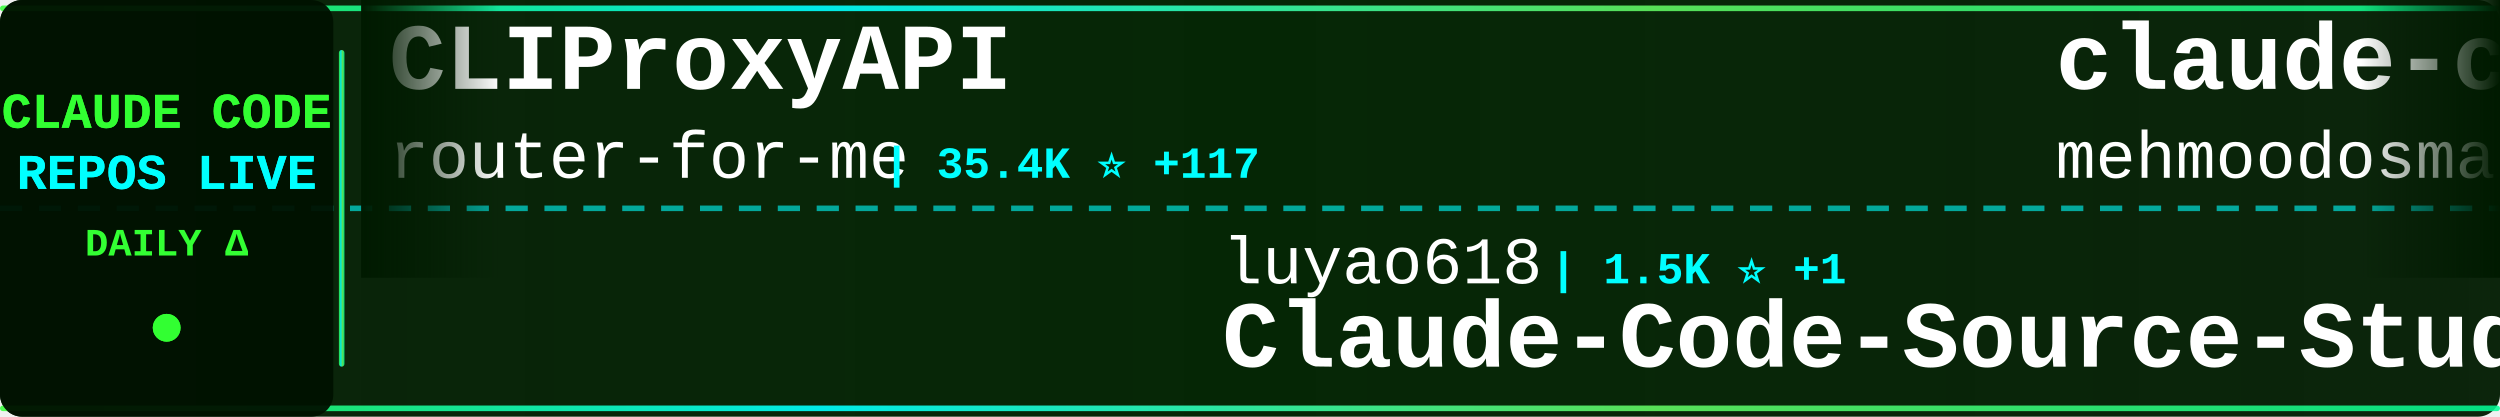
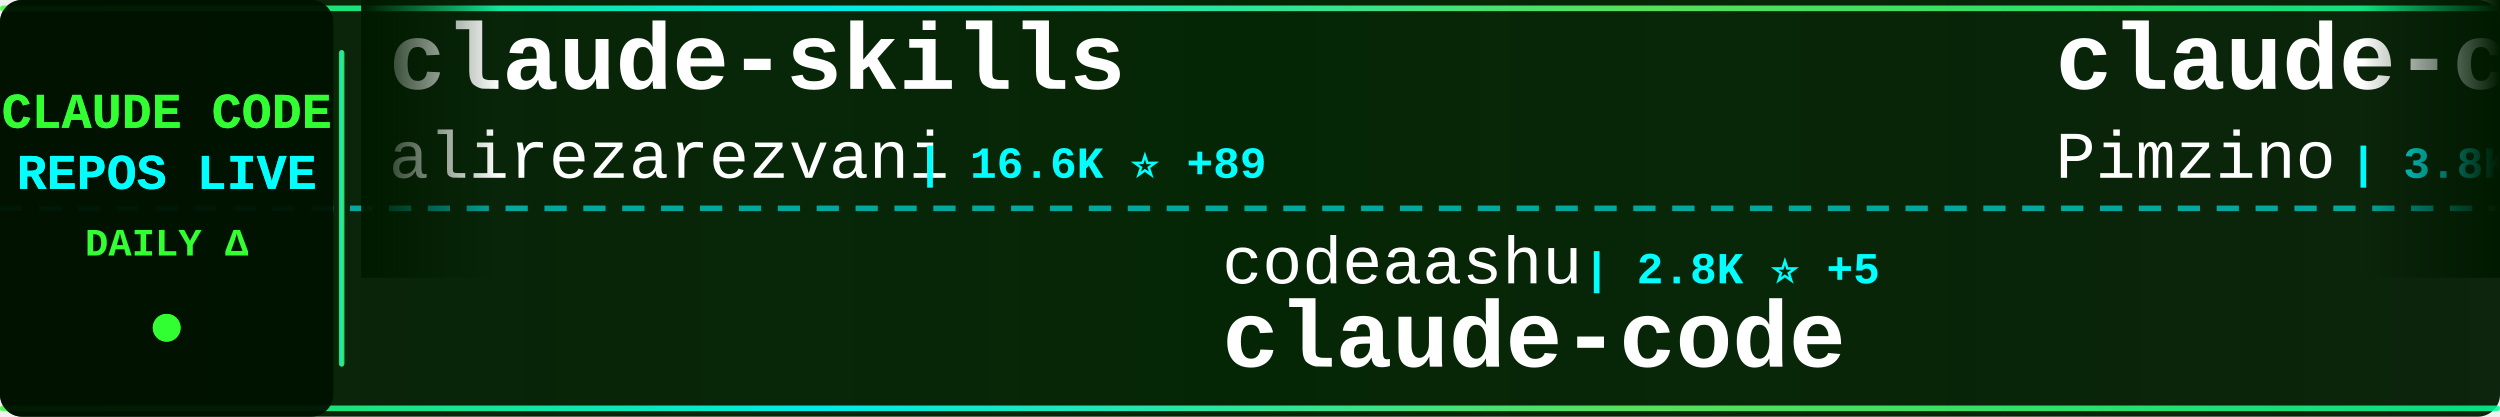
<svg xmlns="http://www.w3.org/2000/svg" width="900" height="150">
  <defs>
    <linearGradient id="tickerBg" x1="0%" y1="0%" x2="100%" y2="0%">
      <stop offset="0%" style="stop-color:#001a00;stop-opacity:0.95" />
      <stop offset="50%" style="stop-color:#002200;stop-opacity:0.98" />
      <stop offset="100%" style="stop-color:#001a00;stop-opacity:0.95" />
    </linearGradient>
    <linearGradient id="borderGrad" x1="0%" y1="0%" x2="100%" y2="0%">
      <stop offset="0%" style="stop-color:#33ff33;stop-opacity:0.85">
        <animate attributeName="stop-opacity" values="0.85;1;0.85" dur="2s" repeatCount="indefinite" />
      </stop>
      <stop offset="33%" style="stop-color:#00ffff;stop-opacity:0.9">
        <animate attributeName="stop-opacity" values="0.9;1;0.9" dur="2.2s" repeatCount="indefinite" />
      </stop>
      <stop offset="66%" style="stop-color:#66ff66;stop-opacity:0.85">
        <animate attributeName="stop-opacity" values="0.85;1;0.85" dur="1.8s" repeatCount="indefinite" />
      </stop>
      <stop offset="100%" style="stop-color:#00ff99;stop-opacity:0.85">
        <animate attributeName="stop-opacity" values="0.85;1;0.85" dur="2s" repeatCount="indefinite" />
      </stop>
    </linearGradient>
    <filter id="textGlow">
      <feGaussianBlur stdDeviation="0.1" result="coloredBlur" />
      <feMerge>
        <feMergeNode in="coloredBlur" />
        <feMergeNode in="SourceGraphic" />
      </feMerge>
    </filter>
    <filter id="metricGlow">
      <feGaussianBlur stdDeviation="0.2" result="coloredBlur" />
      <feMerge>
        <feMergeNode in="coloredBlur" />
        <feMergeNode in="SourceGraphic" />
      </feMerge>
    </filter>
    <linearGradient id="leftFade" x1="0%" y1="0%" x2="100%" y2="0%">
      <stop offset="0%" style="stop-color:#001a00;stop-opacity:1" />
      <stop offset="100%" style="stop-color:#001a00;stop-opacity:0" />
    </linearGradient>
    <linearGradient id="rightFade" x1="0%" y1="0%" x2="100%" y2="0%">
      <stop offset="0%" style="stop-color:#001a00;stop-opacity:0" />
      <stop offset="100%" style="stop-color:#001a00;stop-opacity:1" />
    </linearGradient>
  </defs>
  <rect width="900" height="150" fill="url(#tickerBg)" rx="8" />
  <rect x="0" y="2" width="900" height="2" fill="url(#borderGrad)" rx="1" />
  <rect x="0" y="146" width="900" height="2" fill="url(#borderGrad)" rx="1" />
  <line x1="0" y1="75" x2="900" y2="75" stroke="#00ffff" stroke-width="2" stroke-dasharray="8 6" opacity="0.6" />
  <rect x="0" y="0" width="120" height="150" fill="#001100" opacity="0.95" rx="8" />
  <text x="60" y="46" font-family="'Courier New', monospace" font-size="18" font-weight="bold" fill="#33ff33" text-anchor="middle" filter="url(#textGlow)">
    CLAUDE CODE
  </text>
  <text x="60" y="68" font-family="'Courier New', monospace" font-size="18" font-weight="bold" fill="#00ffff" text-anchor="middle" filter="url(#textGlow)">
    REPOS LIVE
  </text>
  <text x="60" y="92" font-family="'Courier New', monospace" font-size="14" font-weight="bold" fill="#33ff33" text-anchor="middle">
    DAILY Δ
  </text>
  <circle cx="60" cy="118" r="5" fill="#33ff33" filter="url(#metricGlow)">
    <animate attributeName="r" values="4;6;4" dur="1.5s" repeatCount="indefinite" />
    <animate attributeName="opacity" values="0.6;1;0.6" dur="1.5s" repeatCount="indefinite" />
  </circle>
  <rect x="122" y="18" width="2" height="114" fill="url(#borderGrad)" rx="1" />
  <clipPath id="tickerClip">
    <rect x="130" y="0" width="770" height="150" />
  </clipPath>
  <g clip-path="url(#tickerClip)">
    <g id="tickerItems">
      <animateTransform attributeName="transform" attributeType="XML" type="translate" from="0 0" to="-3000 0" dur="54s" repeatCount="indefinite" />
      <g transform="translate(0, 0)">
-         <text x="140" y="32" font-family="'Courier New', monospace" font-size="34" font-weight="bold" fill="#ffffff">CLIProxyAPI</text>
-         <text x="140" y="64" font-family="'Courier New', monospace" font-size="24" font-weight="normal" fill="#ffffff" opacity="1.0">router-for-me</text>
-         <text x="318" y="64" font-family="'Courier New', monospace" font-size="16" font-weight="bold" fill="#00ffff"> | 35.4K ⭐ +117</text>
+         <text x="140" y="32" font-family="'Courier New', monospace" font-size="34" font-weight="bold" fill="#ffffff">claude-skills</text>
+         <text x="140" y="64" font-family="'Courier New', monospace" font-size="24" font-weight="normal" fill="#ffffff" opacity="1.0">alirezarezvani</text>
+         <text x="330" y="64" font-family="'Courier New', monospace" font-size="16" font-weight="bold" fill="#00ffff"> | 16.6K ⭐ +89</text>
      </g>
      <g transform="translate(300, 0)">
-         <text x="140" y="102" font-family="'Courier New', monospace" font-size="24" font-weight="normal" fill="#ffffff" opacity="1.0">luyao618</text>
-         <text x="258" y="102" font-family="'Courier New', monospace" font-size="16" font-weight="bold" fill="#00ffff"> | 1.5K ⭐ +1</text>
-         <text x="140" y="132" font-family="'Courier New', monospace" font-size="34" font-weight="bold" fill="#ffffff">Claude-Code-Source-Study</text>
+         <text x="140" y="102" font-family="'Courier New', monospace" font-size="24" font-weight="normal" fill="#ffffff" opacity="1.0">codeaashu</text>
+         <text x="270" y="102" font-family="'Courier New', monospace" font-size="16" font-weight="bold" fill="#00ffff"> | 2.8K ⭐ +5</text>
+         <text x="140" y="132" font-family="'Courier New', monospace" font-size="34" font-weight="bold" fill="#ffffff">claude-code</text>
      </g>
      <g transform="translate(600, 0)">
-         <text x="140" y="32" font-family="'Courier New', monospace" font-size="34" font-weight="bold" fill="#ffffff">claude-code</text>
-         <text x="140" y="64" font-family="'Courier New', monospace" font-size="24" font-weight="normal" fill="#ffffff" opacity="1.0">mehmoodosman</text>
-         <text x="306" y="64" font-family="'Courier New', monospace" font-size="16" font-weight="bold" fill="#00ffff"> | 169 ⭐</text>
+         <text x="140" y="32" font-family="'Courier New', monospace" font-size="34" font-weight="bold" fill="#ffffff">claude-code-spec-workflo...</text>
+         <text x="140" y="64" font-family="'Courier New', monospace" font-size="24" font-weight="normal" fill="#ffffff" opacity="1.0">Pimzino</text>
+         <text x="246" y="64" font-family="'Courier New', monospace" font-size="16" font-weight="bold" fill="#00ffff"> | 3.8K ⭐ +1</text>
      </g>
      <g transform="translate(900, 0)">
-         <text x="140" y="102" font-family="'Courier New', monospace" font-size="24" font-weight="normal" fill="#ffffff" opacity="1.0">ding113</text>
-         <text x="246" y="102" font-family="'Courier New', monospace" font-size="16" font-weight="bold" fill="#00ffff"> | 2.9K ⭐ +8</text>
-         <text x="140" y="132" font-family="'Courier New', monospace" font-size="34" font-weight="bold" fill="#ffffff">claude-code-hub</text>
+         <text x="140" y="102" font-family="'Courier New', monospace" font-size="24" font-weight="normal" fill="#ffffff" opacity="1.0">carlvellotti</text>
+         <text x="306" y="102" font-family="'Courier New', monospace" font-size="16" font-weight="bold" fill="#00ffff"> | 2.1K ⭐ +1</text>
+         <text x="140" y="132" font-family="'Courier New', monospace" font-size="34" font-weight="bold" fill="#ffffff">claude-code-pm-course</text>
      </g>
      <g transform="translate(1200, 0)">
-         <text x="140" y="32" font-family="'Courier New', monospace" font-size="34" font-weight="bold" fill="#ffffff">claude-code</text>
-         <text x="140" y="64" font-family="'Courier New', monospace" font-size="24" font-weight="normal" fill="#ffffff" opacity="1.0">lowcortisolprogrammer</text>
-         <text x="414" y="64" font-family="'Courier New', monospace" font-size="16" font-weight="bold" fill="#00ffff"> | 172 ⭐</text>
+         <text x="140" y="32" font-family="'Courier New', monospace" font-size="34" font-weight="bold" fill="#ffffff">my-claude-code-setup</text>
+         <text x="140" y="64" font-family="'Courier New', monospace" font-size="24" font-weight="normal" fill="#ffffff" opacity="1.0">centminmod</text>
+         <text x="282" y="64" font-family="'Courier New', monospace" font-size="16" font-weight="bold" fill="#00ffff"> | 2.4K ⭐ +5</text>
      </g>
      <g transform="translate(1500, 0)">
-         <text x="140" y="102" font-family="'Courier New', monospace" font-size="24" font-weight="normal" fill="#ffffff" opacity="1.0">chauncygu</text>
-         <text x="270" y="102" font-family="'Courier New', monospace" font-size="16" font-weight="bold" fill="#00ffff"> | 2.5K ⭐ +3</text>
-         <text x="140" y="132" font-family="'Courier New', monospace" font-size="34" font-weight="bold" fill="#ffffff">collection-claude-code-s...</text>
+         <text x="140" y="102" font-family="'Courier New', monospace" font-size="24" font-weight="normal" fill="#ffffff" opacity="1.0">diet103</text>
+         <text x="246" y="102" font-family="'Courier New', monospace" font-size="16" font-weight="bold" fill="#00ffff"> | 9.7K ⭐ +5</text>
+         <text x="140" y="132" font-family="'Courier New', monospace" font-size="34" font-weight="bold" fill="#ffffff">claude-code-infrastructu...</text>
      </g>
      <g transform="translate(1800, 0)">
-         <text x="140" y="32" font-family="'Courier New', monospace" font-size="34" font-weight="bold" fill="#ffffff">claude-code-telegram</text>
-         <text x="140" y="64" font-family="'Courier New', monospace" font-size="24" font-weight="normal" fill="#ffffff" opacity="1.0">RichardAtCT</text>
-         <text x="294" y="64" font-family="'Courier New', monospace" font-size="16" font-weight="bold" fill="#00ffff"> | 2.6K ⭐ +1</text>
+         <text x="140" y="32" font-family="'Courier New', monospace" font-size="34" font-weight="bold" fill="#ffffff">claude-code-cli</text>
+         <text x="140" y="64" font-family="'Courier New', monospace" font-size="24" font-weight="normal" fill="#ffffff" opacity="1.0">huangserva</text>
+         <text x="282" y="64" font-family="'Courier New', monospace" font-size="16" font-weight="bold" fill="#00ffff"> | 592 ⭐ +2</text>
      </g>
      <g transform="translate(2100, 0)">
-         <text x="140" y="102" font-family="'Courier New', monospace" font-size="24" font-weight="normal" fill="#ffffff" opacity="1.0">alirezarezvani</text>
-         <text x="330" y="102" font-family="'Courier New', monospace" font-size="16" font-weight="bold" fill="#00ffff"> | 16.6K ⭐ +87</text>
-         <text x="140" y="132" font-family="'Courier New', monospace" font-size="34" font-weight="bold" fill="#ffffff">claude-skills</text>
+         <text x="140" y="102" font-family="'Courier New', monospace" font-size="24" font-weight="normal" fill="#ffffff" opacity="1.0">ponponon</text>
+         <text x="258" y="102" font-family="'Courier New', monospace" font-size="16" font-weight="bold" fill="#00ffff"> | 2.3K ⭐ +2</text>
+         <text x="140" y="132" font-family="'Courier New', monospace" font-size="34" font-weight="bold" fill="#ffffff">claude_code_src</text>
      </g>
      <g transform="translate(2400, 0)">
-         <text x="140" y="32" font-family="'Courier New', monospace" font-size="34" font-weight="bold" fill="#ffffff">claude-code-sourcemap</text>
-         <text x="140" y="64" font-family="'Courier New', monospace" font-size="24" font-weight="normal" fill="#ffffff" opacity="1.0">Hyper66666</text>
-         <text x="282" y="64" font-family="'Courier New', monospace" font-size="16" font-weight="bold" fill="#00ffff"> | 215 ⭐</text>
+         <text x="140" y="32" font-family="'Courier New', monospace" font-size="34" font-weight="bold" fill="#ffffff">claude-code-guide</text>
+         <text x="140" y="64" font-family="'Courier New', monospace" font-size="24" font-weight="normal" fill="#ffffff" opacity="1.0">zebbern</text>
+         <text x="246" y="64" font-family="'Courier New', monospace" font-size="16" font-weight="bold" fill="#00ffff"> | 4.2K ⭐ +2</text>
      </g>
      <g transform="translate(2700, 0)">
-         <text x="140" y="102" font-family="'Courier New', monospace" font-size="24" font-weight="normal" fill="#ffffff" opacity="1.0">xorespesp</text>
-         <text x="270" y="102" font-family="'Courier New', monospace" font-size="16" font-weight="bold" fill="#00ffff"> | 225 ⭐</text>
+         <text x="140" y="102" font-family="'Courier New', monospace" font-size="24" font-weight="normal" fill="#ffffff" opacity="1.0">Cranot</text>
+         <text x="234" y="102" font-family="'Courier New', monospace" font-size="16" font-weight="bold" fill="#00ffff"> | 2.8K ⭐</text>
+         <text x="140" y="132" font-family="'Courier New', monospace" font-size="34" font-weight="bold" fill="#ffffff">claude-code-guide</text>
+       </g>
+       <g transform="translate(3000, 0)">
+         <text x="140" y="32" font-family="'Courier New', monospace" font-size="34" font-weight="bold" fill="#ffffff">claude-skills</text>
+         <text x="140" y="64" font-family="'Courier New', monospace" font-size="24" font-weight="normal" fill="#ffffff" opacity="1.0">alirezarezvani</text>
+         <text x="330" y="64" font-family="'Courier New', monospace" font-size="16" font-weight="bold" fill="#00ffff"> | 16.6K ⭐ +89</text>
+       </g>
+       <g transform="translate(3300, 0)">
+         <text x="140" y="102" font-family="'Courier New', monospace" font-size="24" font-weight="normal" fill="#ffffff" opacity="1.0">codeaashu</text>
+         <text x="270" y="102" font-family="'Courier New', monospace" font-size="16" font-weight="bold" fill="#00ffff"> | 2.8K ⭐ +5</text>
        <text x="140" y="132" font-family="'Courier New', monospace" font-size="34" font-weight="bold" fill="#ffffff">claude-code</text>
      </g>
-       <g transform="translate(3000, 0)">
-         <text x="140" y="32" font-family="'Courier New', monospace" font-size="34" font-weight="bold" fill="#ffffff">CLIProxyAPI</text>
-         <text x="140" y="64" font-family="'Courier New', monospace" font-size="24" font-weight="normal" fill="#ffffff" opacity="1.0">router-for-me</text>
-         <text x="318" y="64" font-family="'Courier New', monospace" font-size="16" font-weight="bold" fill="#00ffff"> | 35.4K ⭐ +117</text>
-       </g>
-       <g transform="translate(3300, 0)">
-         <text x="140" y="102" font-family="'Courier New', monospace" font-size="24" font-weight="normal" fill="#ffffff" opacity="1.0">luyao618</text>
-         <text x="258" y="102" font-family="'Courier New', monospace" font-size="16" font-weight="bold" fill="#00ffff"> | 1.5K ⭐ +1</text>
-         <text x="140" y="132" font-family="'Courier New', monospace" font-size="34" font-weight="bold" fill="#ffffff">Claude-Code-Source-Study</text>
-       </g>
      <g transform="translate(3600, 0)">
-         <text x="140" y="32" font-family="'Courier New', monospace" font-size="34" font-weight="bold" fill="#ffffff">claude-code</text>
-         <text x="140" y="64" font-family="'Courier New', monospace" font-size="24" font-weight="normal" fill="#ffffff" opacity="1.0">mehmoodosman</text>
-         <text x="306" y="64" font-family="'Courier New', monospace" font-size="16" font-weight="bold" fill="#00ffff"> | 169 ⭐</text>
+         <text x="140" y="32" font-family="'Courier New', monospace" font-size="34" font-weight="bold" fill="#ffffff">claude-code-spec-workflo...</text>
+         <text x="140" y="64" font-family="'Courier New', monospace" font-size="24" font-weight="normal" fill="#ffffff" opacity="1.0">Pimzino</text>
+         <text x="246" y="64" font-family="'Courier New', monospace" font-size="16" font-weight="bold" fill="#00ffff"> | 3.8K ⭐ +1</text>
      </g>
      <g transform="translate(3900, 0)">
-         <text x="140" y="102" font-family="'Courier New', monospace" font-size="24" font-weight="normal" fill="#ffffff" opacity="1.0">ding113</text>
-         <text x="246" y="102" font-family="'Courier New', monospace" font-size="16" font-weight="bold" fill="#00ffff"> | 2.9K ⭐ +8</text>
-         <text x="140" y="132" font-family="'Courier New', monospace" font-size="34" font-weight="bold" fill="#ffffff">claude-code-hub</text>
+         <text x="140" y="102" font-family="'Courier New', monospace" font-size="24" font-weight="normal" fill="#ffffff" opacity="1.0">carlvellotti</text>
+         <text x="306" y="102" font-family="'Courier New', monospace" font-size="16" font-weight="bold" fill="#00ffff"> | 2.1K ⭐ +1</text>
+         <text x="140" y="132" font-family="'Courier New', monospace" font-size="34" font-weight="bold" fill="#ffffff">claude-code-pm-course</text>
      </g>
    </g>
  </g>
  <rect x="130" y="0" width="50" height="100" fill="url(#leftFade)" />
  <rect x="850" y="0" width="50" height="100" fill="url(#rightFade)" />
</svg>
